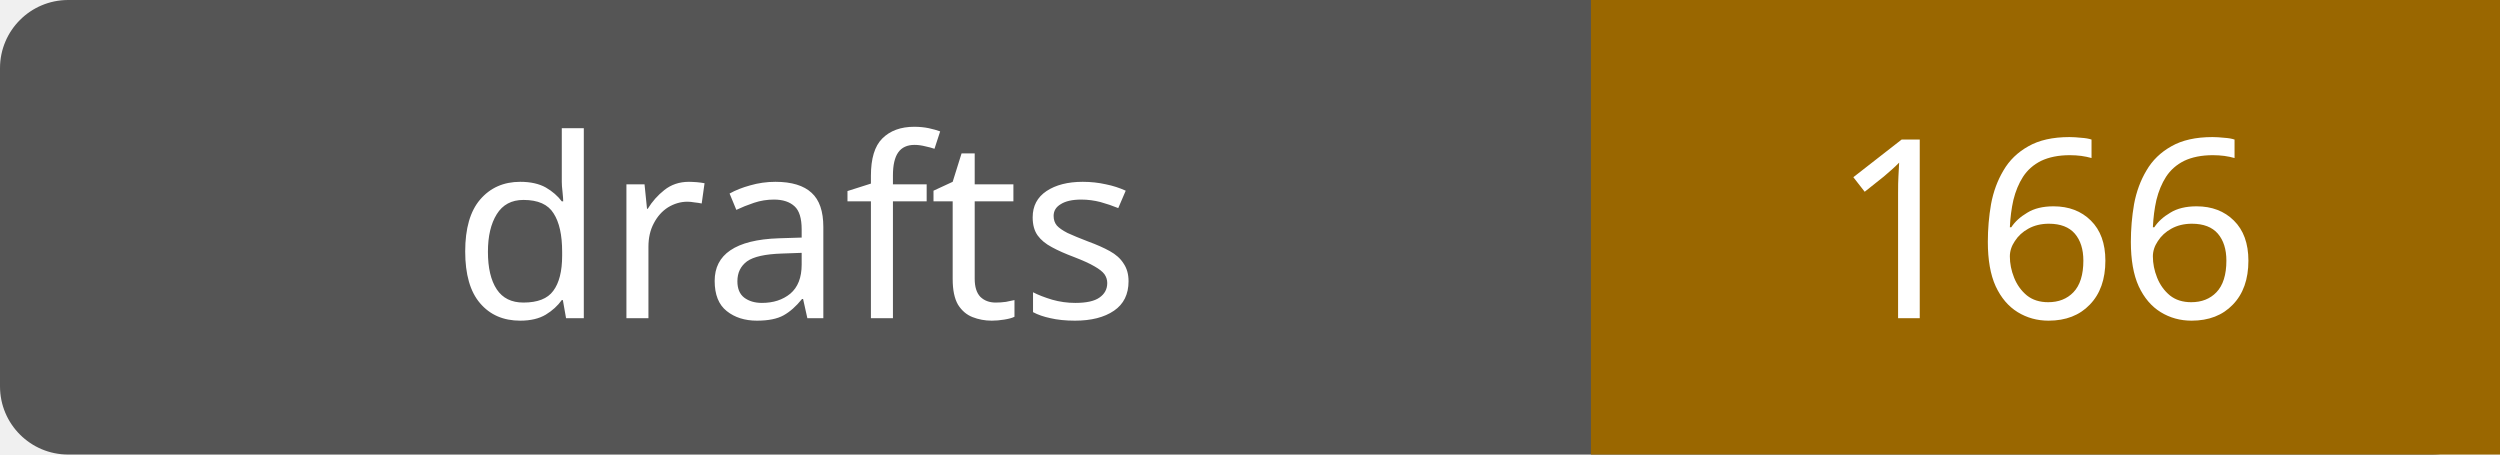
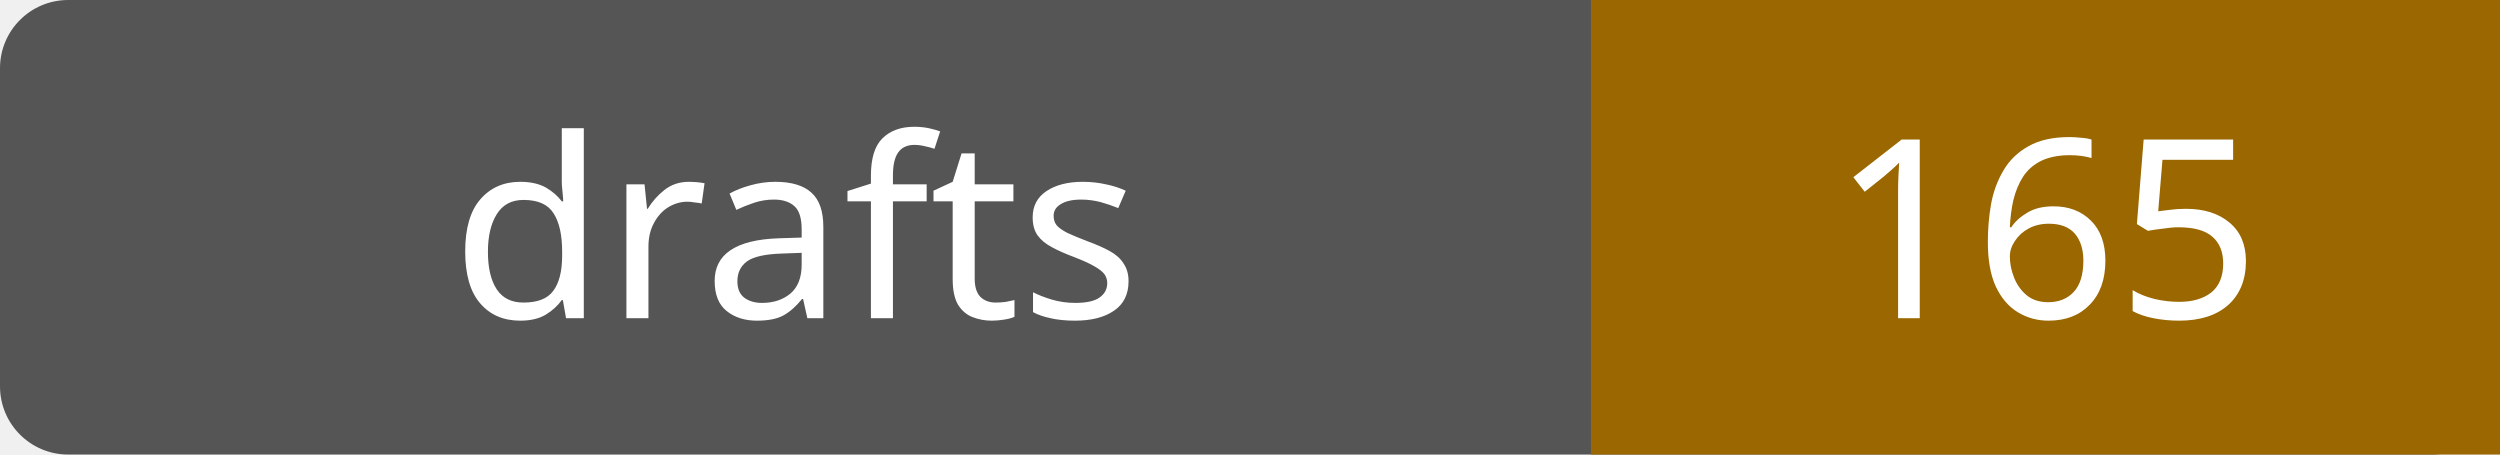
- <svg xmlns="http://www.w3.org/2000/svg" width="110" height="20" role="img" aria-label="drafts: 166">
+ <svg xmlns="http://www.w3.org/2000/svg" width="110" height="20" role="img" aria-label="drafts: 165">
  <rect width="110" height="20" rx="3" fill="#555" />
  <path fill="#9a6700" d="M70 0h40v20H70z" />
  <g fill="#fff" text-anchor="middle" font-family="Verdana,sans-serif" font-size="11">
    <text x="35.0" y="14">drafts</text>
-     <text x="90.0" y="14">166</text>
+     <text x="90.0" y="14">165</text>
  </g>
</svg>
